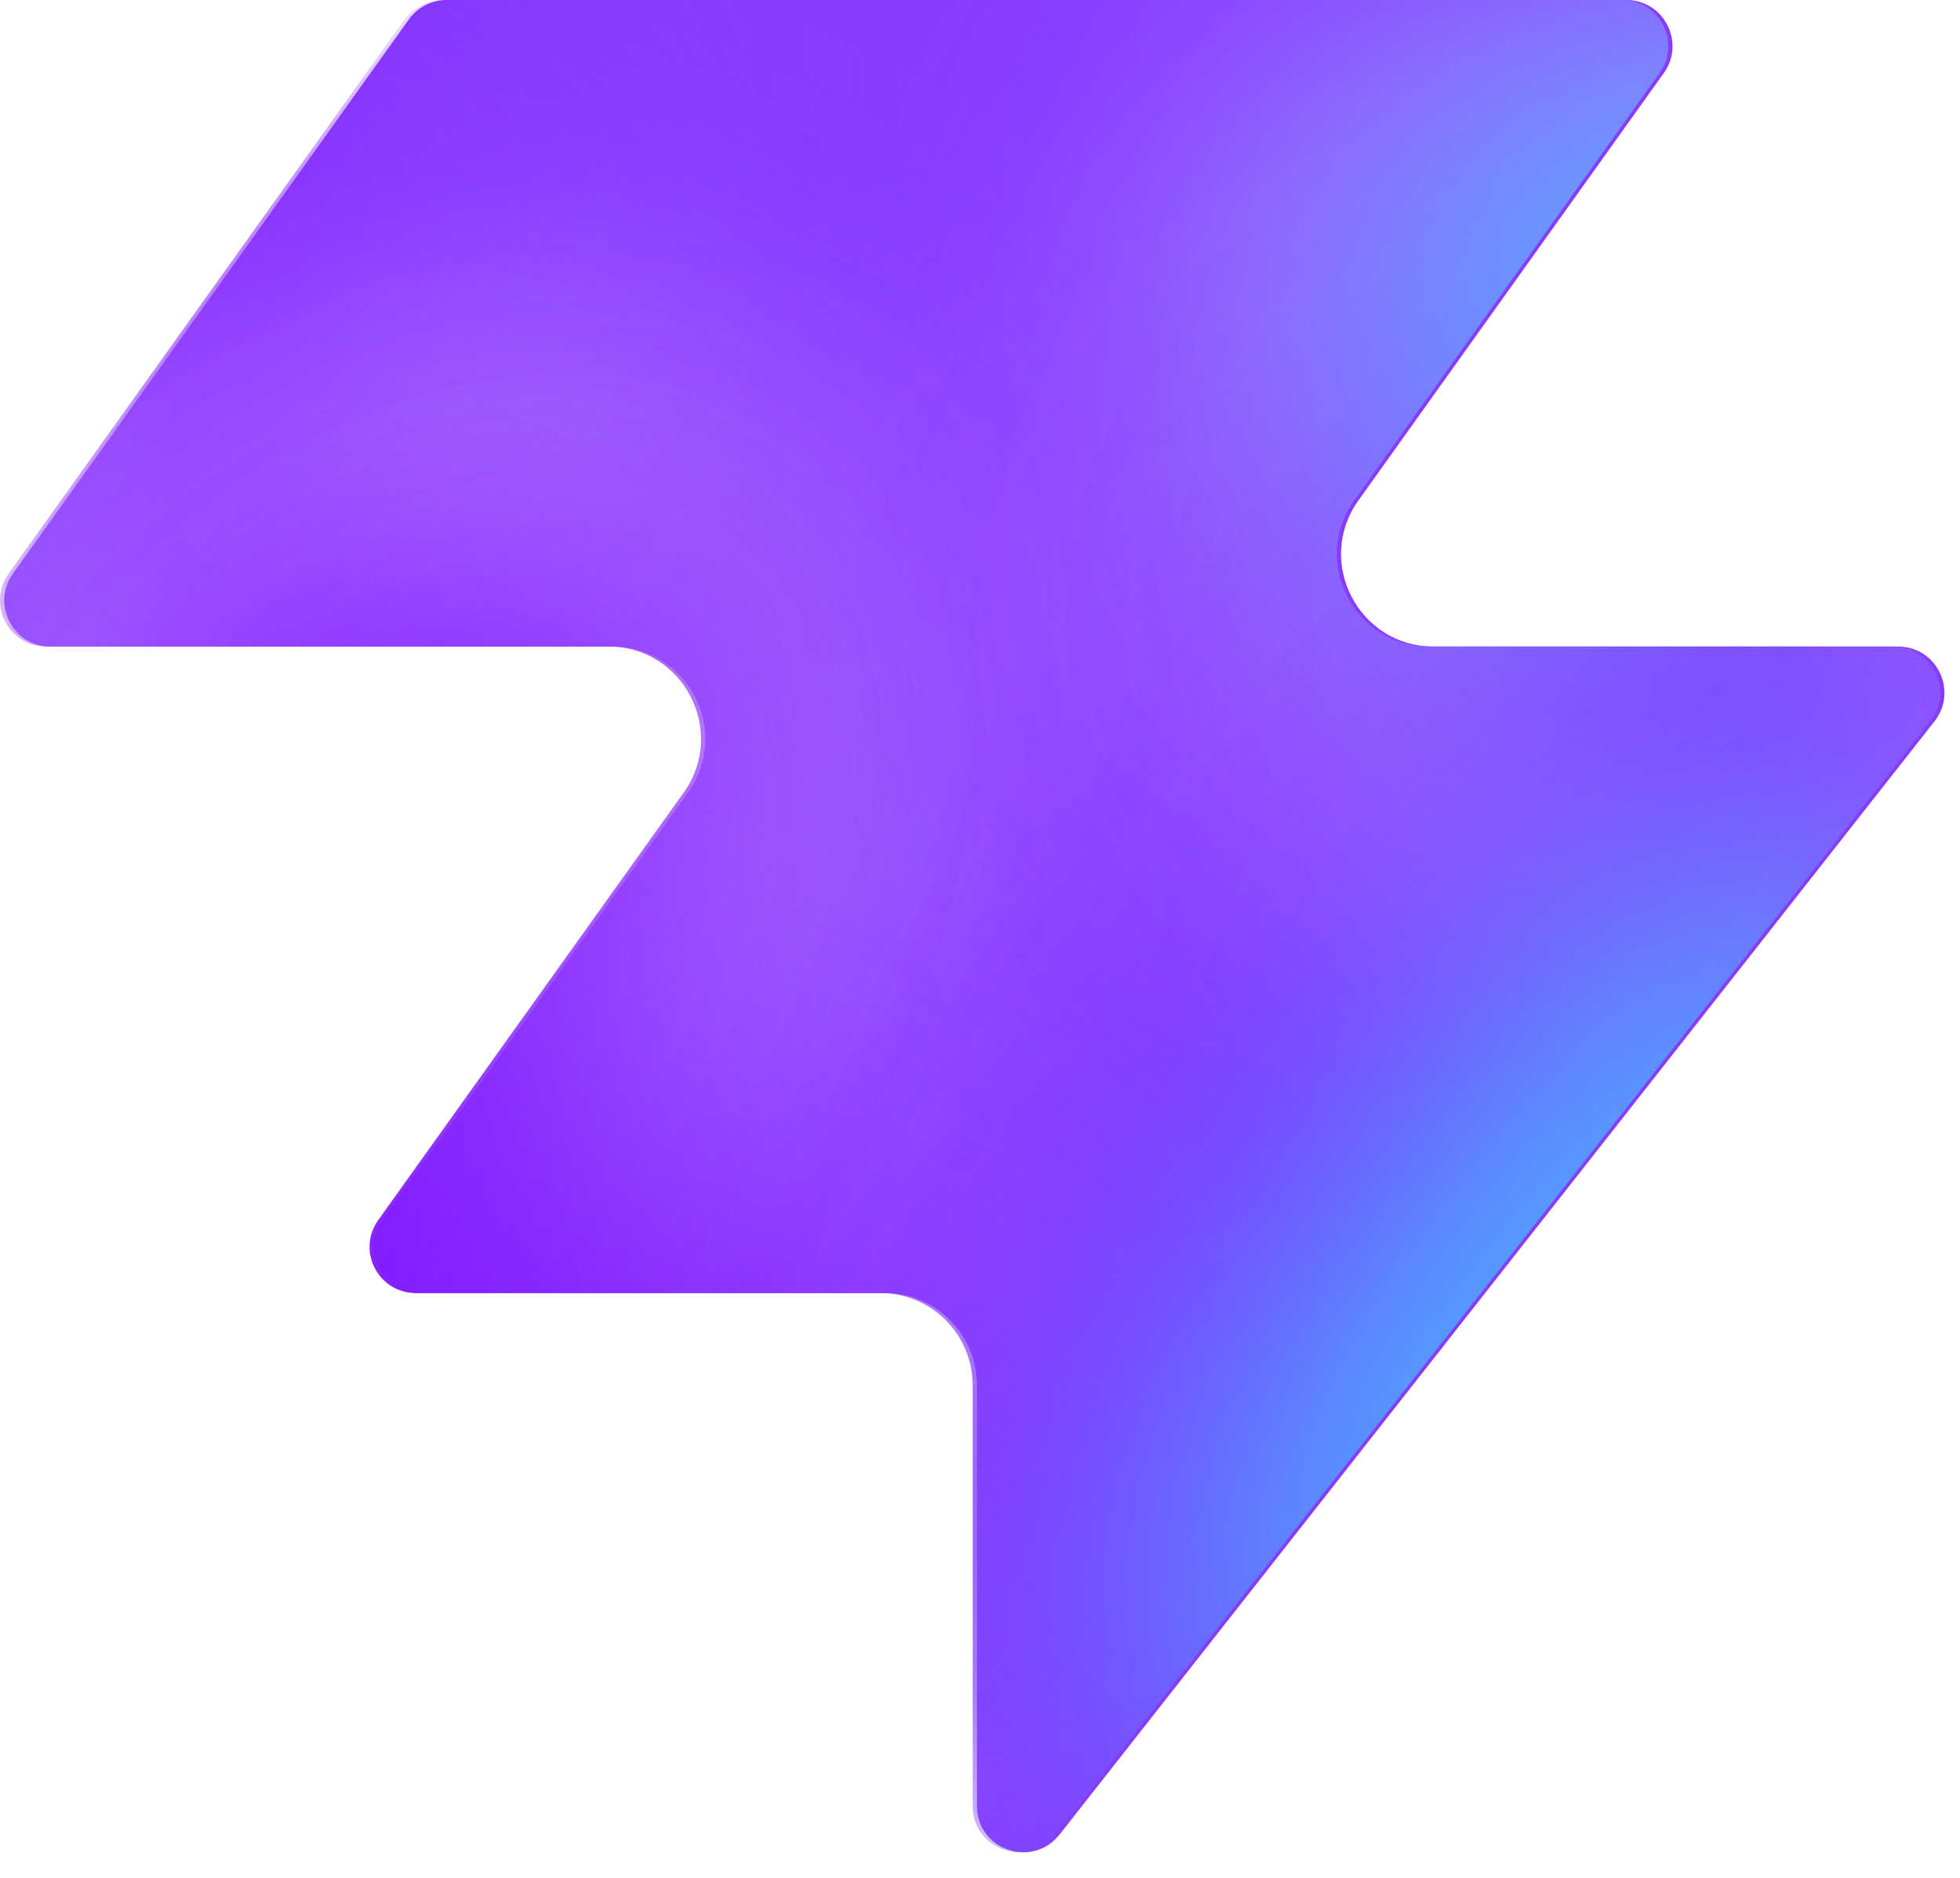
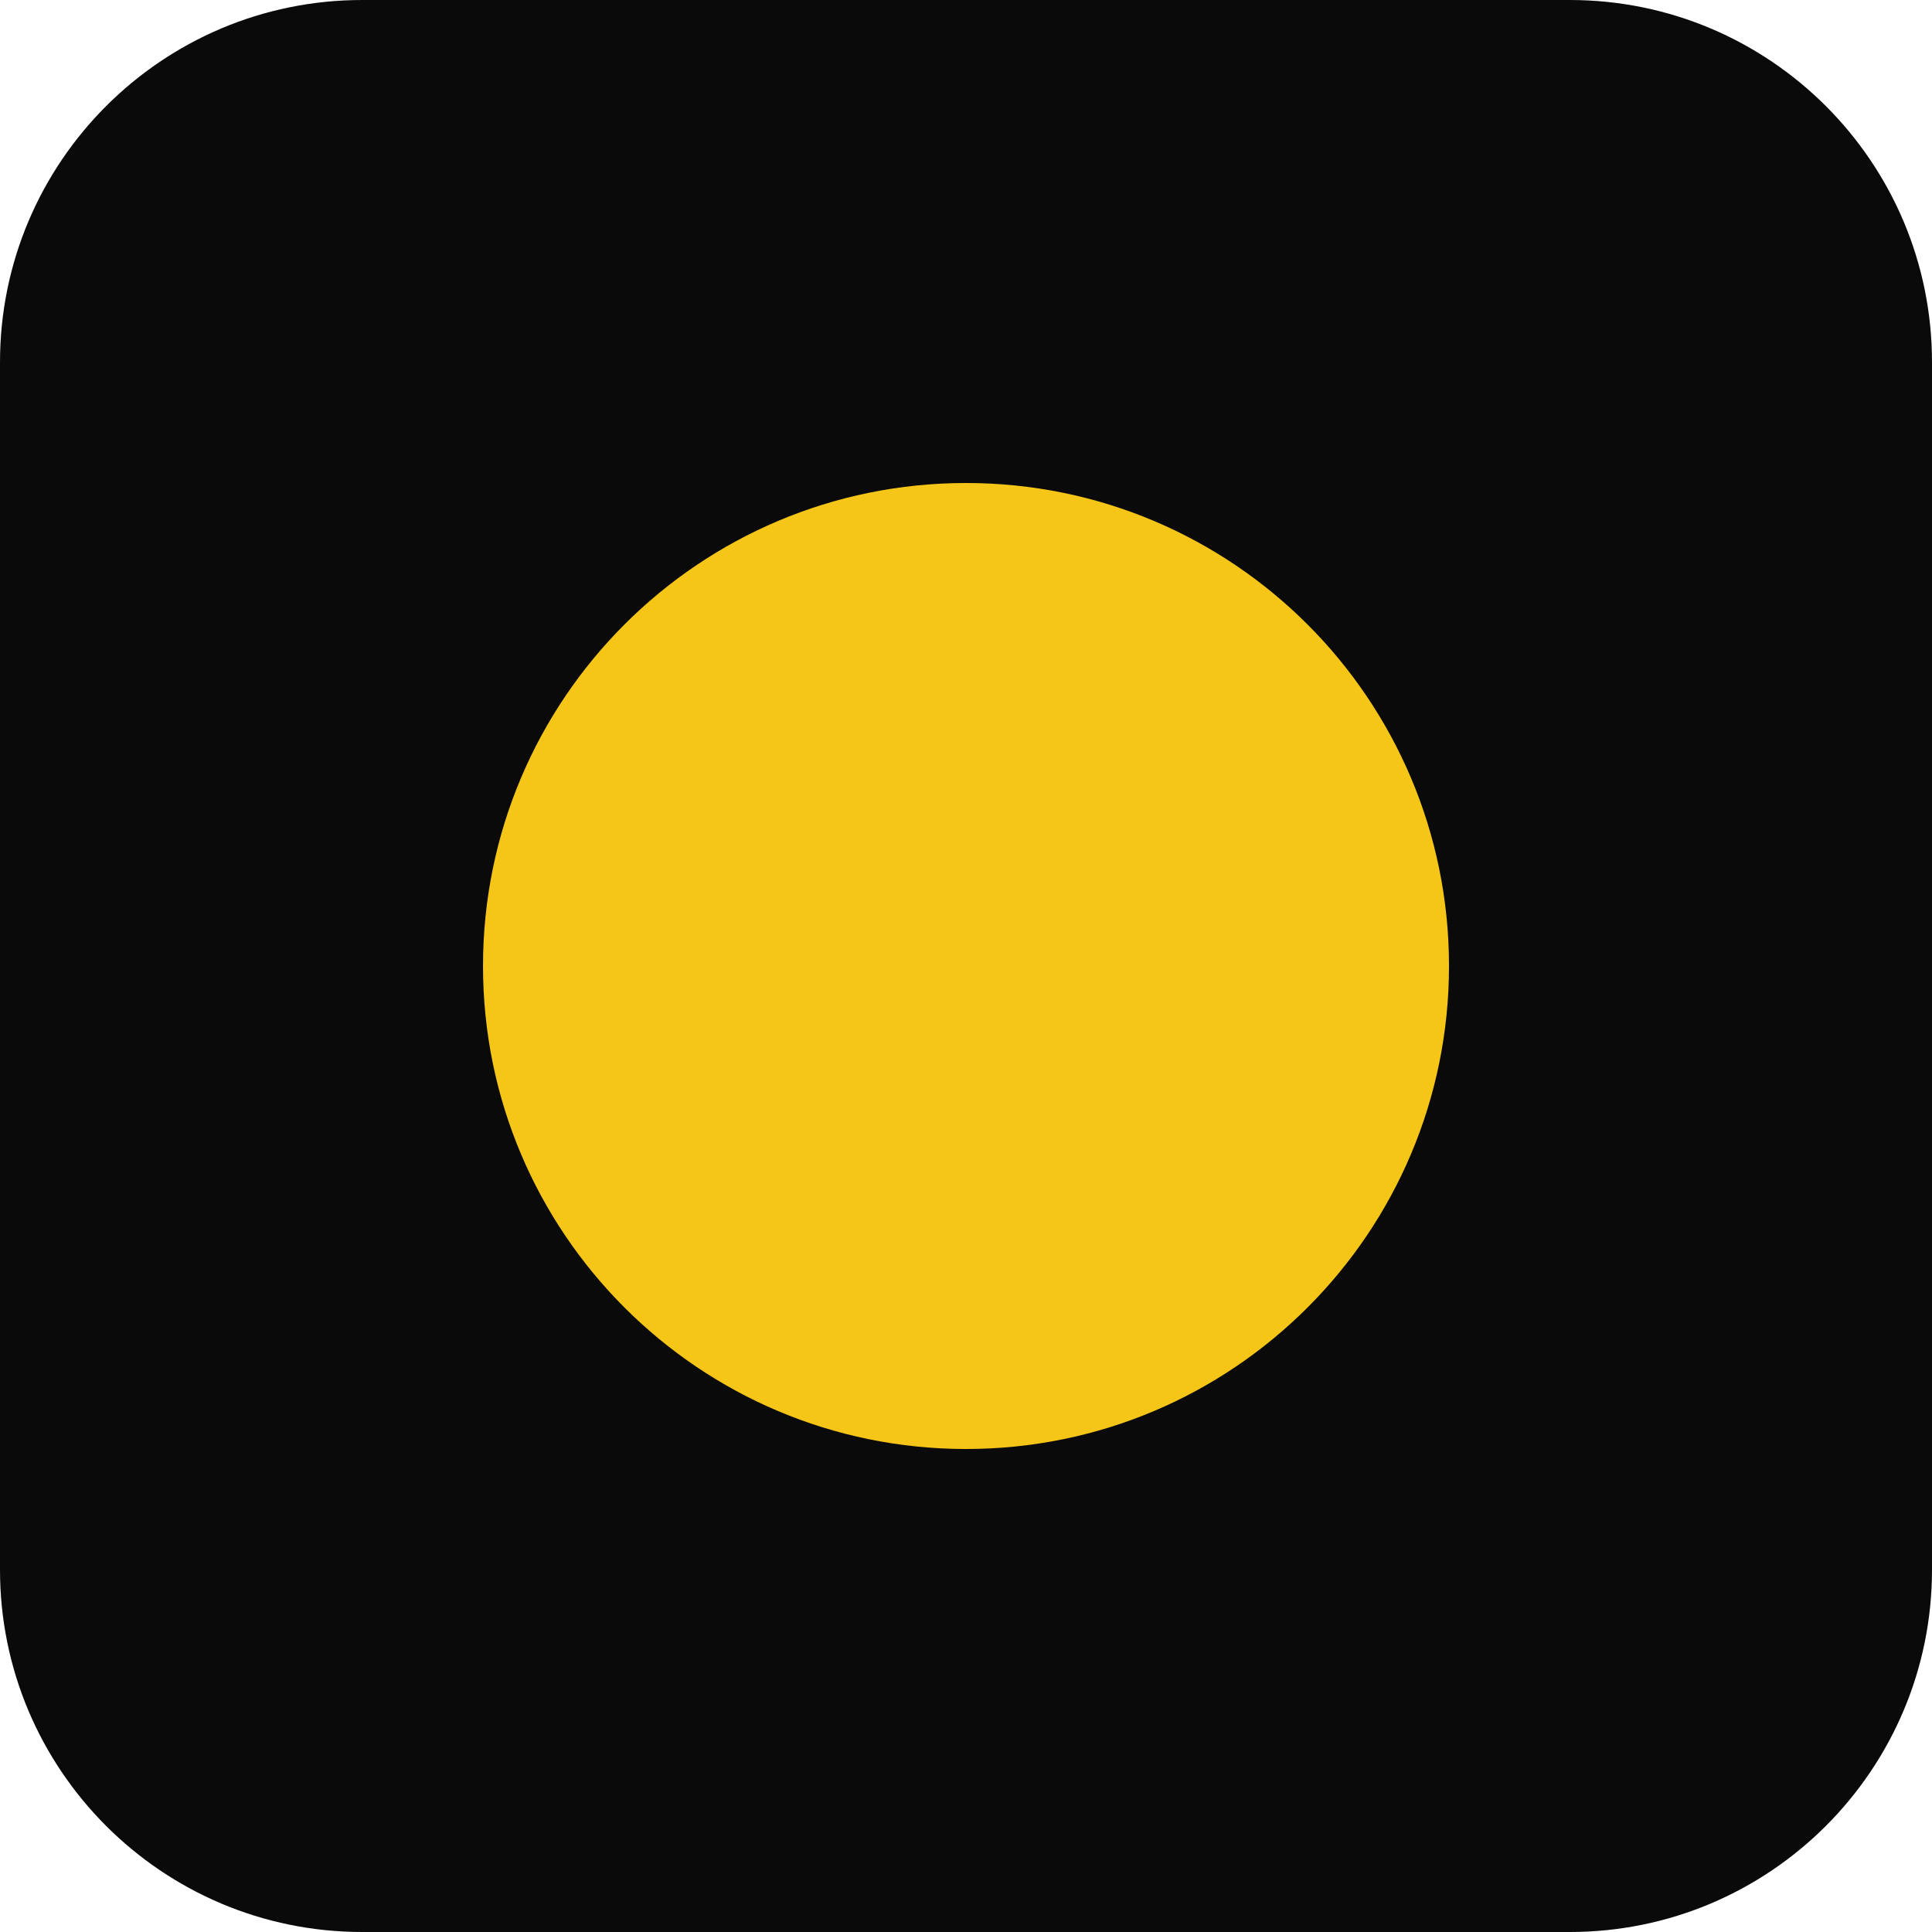
- <svg xmlns="http://www.w3.org/2000/svg" width="48" height="46" fill="none" viewBox="0 0 48 46">
-   <path fill="#863bff" d="M25.946 44.938c-.664.845-2.021.375-2.021-.698V33.937a2.26 2.26 0 0 0-2.262-2.262H10.287c-.92 0-1.456-1.04-.92-1.788l7.48-10.471c1.07-1.497 0-3.578-1.842-3.578H1.237c-.92 0-1.456-1.04-.92-1.788L10.013.474c.214-.297.556-.474.92-.474h28.894c.92 0 1.456 1.04.92 1.788l-7.48 10.471c-1.07 1.498 0 3.579 1.842 3.579h11.377c.943 0 1.473 1.088.89 1.83L25.947 44.94z" style="fill:#863bff;fill:color(display-p3 .525 .23 1);fill-opacity:1" />
-   <mask id="a" width="48" height="46" x="0" y="0" maskUnits="userSpaceOnUse" style="mask-type:alpha">
-     <path fill="#000" d="M25.842 44.938c-.664.844-2.021.375-2.021-.698V33.937a2.26 2.26 0 0 0-2.262-2.262H10.183c-.92 0-1.456-1.04-.92-1.788l7.48-10.471c1.07-1.498 0-3.579-1.842-3.579H1.133c-.92 0-1.456-1.04-.92-1.787L9.91.473c.214-.297.556-.474.92-.474h28.894c.92 0 1.456 1.04.92 1.788l-7.48 10.471c-1.07 1.498 0 3.578 1.842 3.578h11.377c.943 0 1.473 1.088.89 1.832L25.843 44.94z" style="fill:#000;fill-opacity:1" />
-   </mask>
-   <g mask="url(#a)">
-     <g filter="url(#b)">
-       <ellipse cx="5.508" cy="14.704" fill="#ede6ff" rx="5.508" ry="14.704" style="fill:#ede6ff;fill:color(display-p3 .927 .903 1);fill-opacity:1" transform="matrix(.00324 1 1 -.00324 -4.47 31.516)" />
-     </g>
-     <g filter="url(#c)">
-       <ellipse cx="10.399" cy="29.851" fill="#ede6ff" rx="10.399" ry="29.851" style="fill:#ede6ff;fill:color(display-p3 .927 .903 1);fill-opacity:1" transform="matrix(.00324 1 1 -.00324 -39.328 7.883)" />
-     </g>
-     <g filter="url(#d)">
-       <ellipse cx="5.508" cy="30.487" fill="#7e14ff" rx="5.508" ry="30.487" style="fill:#7e14ff;fill:color(display-p3 .492 .077 1);fill-opacity:1" transform="rotate(89.814 -25.913 -14.639)scale(1 -1)" />
-     </g>
-     <g filter="url(#e)">
-       <ellipse cx="5.508" cy="30.599" fill="#7e14ff" rx="5.508" ry="30.599" style="fill:#7e14ff;fill:color(display-p3 .492 .077 1);fill-opacity:1" transform="rotate(89.814 -32.644 -3.334)scale(1 -1)" />
-     </g>
-     <g filter="url(#f)">
-       <ellipse cx="5.508" cy="30.599" fill="#7e14ff" rx="5.508" ry="30.599" style="fill:#7e14ff;fill:color(display-p3 .492 .077 1);fill-opacity:1" transform="matrix(.00324 1 1 -.00324 -34.34 30.47)" />
-     </g>
-     <g filter="url(#g)">
-       <ellipse cx="14.072" cy="22.078" fill="#ede6ff" rx="14.072" ry="22.078" style="fill:#ede6ff;fill:color(display-p3 .927 .903 1);fill-opacity:1" transform="rotate(93.35 24.506 48.493)scale(-1 1)" />
-     </g>
-     <g filter="url(#h)">
-       <ellipse cx="3.47" cy="21.501" fill="#7e14ff" rx="3.47" ry="21.501" style="fill:#7e14ff;fill:color(display-p3 .492 .077 1);fill-opacity:1" transform="rotate(89.009 28.708 47.59)scale(-1 1)" />
-     </g>
-     <g filter="url(#i)">
-       <ellipse cx="3.47" cy="21.501" fill="#7e14ff" rx="3.47" ry="21.501" style="fill:#7e14ff;fill:color(display-p3 .492 .077 1);fill-opacity:1" transform="rotate(89.009 28.708 47.59)scale(-1 1)" />
-     </g>
-     <g filter="url(#j)">
-       <ellipse cx=".387" cy="8.972" fill="#7e14ff" rx="4.407" ry="29.108" style="fill:#7e14ff;fill:color(display-p3 .492 .077 1);fill-opacity:1" transform="rotate(39.51 .387 8.972)" />
-     </g>
-     <g filter="url(#k)">
-       <ellipse cx="47.523" cy="-6.092" fill="#7e14ff" rx="4.407" ry="29.108" style="fill:#7e14ff;fill:color(display-p3 .492 .077 1);fill-opacity:1" transform="rotate(37.892 47.523 -6.092)" />
-     </g>
-     <g filter="url(#l)">
-       <ellipse cx="41.412" cy="6.333" fill="#47bfff" rx="5.971" ry="9.665" style="fill:#47bfff;fill:color(display-p3 .28 .748 1);fill-opacity:1" transform="rotate(37.892 41.412 6.333)" />
-     </g>
-     <g filter="url(#m)">
-       <ellipse cx="-1.879" cy="38.332" fill="#7e14ff" rx="4.407" ry="29.108" style="fill:#7e14ff;fill:color(display-p3 .492 .077 1);fill-opacity:1" transform="rotate(37.892 -1.88 38.332)" />
-     </g>
-     <g filter="url(#n)">
-       <ellipse cx="-1.879" cy="38.332" fill="#7e14ff" rx="4.407" ry="29.108" style="fill:#7e14ff;fill:color(display-p3 .492 .077 1);fill-opacity:1" transform="rotate(37.892 -1.88 38.332)" />
-     </g>
-     <g filter="url(#o)">
-       <ellipse cx="35.651" cy="29.907" fill="#7e14ff" rx="4.407" ry="29.108" style="fill:#7e14ff;fill:color(display-p3 .492 .077 1);fill-opacity:1" transform="rotate(37.892 35.651 29.907)" />
-     </g>
-     <g filter="url(#p)">
-       <ellipse cx="38.418" cy="32.4" fill="#47bfff" rx="5.971" ry="15.297" style="fill:#47bfff;fill:color(display-p3 .28 .748 1);fill-opacity:1" transform="rotate(37.892 38.418 32.4)" />
-     </g>
-   </g>
-   <defs>
-     <filter id="b" width="60.045" height="41.654" x="-19.77" y="16.149" color-interpolation-filters="sRGB" filterUnits="userSpaceOnUse">
-       <feFlood flood-opacity="0" result="BackgroundImageFix" />
-       <feBlend in="SourceGraphic" in2="BackgroundImageFix" result="shape" />
-       <feGaussianBlur result="effect1_foregroundBlur_2002_17158" stdDeviation="7.659" />
-     </filter>
-     <filter id="c" width="90.34" height="51.437" x="-54.613" y="-7.533" color-interpolation-filters="sRGB" filterUnits="userSpaceOnUse">
-       <feFlood flood-opacity="0" result="BackgroundImageFix" />
-       <feBlend in="SourceGraphic" in2="BackgroundImageFix" result="shape" />
-       <feGaussianBlur result="effect1_foregroundBlur_2002_17158" stdDeviation="7.659" />
-     </filter>
-     <filter id="d" width="79.355" height="29.4" x="-49.64" y="2.03" color-interpolation-filters="sRGB" filterUnits="userSpaceOnUse">
-       <feFlood flood-opacity="0" result="BackgroundImageFix" />
-       <feBlend in="SourceGraphic" in2="BackgroundImageFix" result="shape" />
-       <feGaussianBlur result="effect1_foregroundBlur_2002_17158" stdDeviation="4.596" />
-     </filter>
-     <filter id="e" width="79.579" height="29.4" x="-45.045" y="20.029" color-interpolation-filters="sRGB" filterUnits="userSpaceOnUse">
-       <feFlood flood-opacity="0" result="BackgroundImageFix" />
-       <feBlend in="SourceGraphic" in2="BackgroundImageFix" result="shape" />
-       <feGaussianBlur result="effect1_foregroundBlur_2002_17158" stdDeviation="4.596" />
-     </filter>
-     <filter id="f" width="79.579" height="29.4" x="-43.513" y="21.178" color-interpolation-filters="sRGB" filterUnits="userSpaceOnUse">
-       <feFlood flood-opacity="0" result="BackgroundImageFix" />
-       <feBlend in="SourceGraphic" in2="BackgroundImageFix" result="shape" />
-       <feGaussianBlur result="effect1_foregroundBlur_2002_17158" stdDeviation="4.596" />
-     </filter>
-     <filter id="g" width="74.749" height="58.852" x="15.756" y="-17.901" color-interpolation-filters="sRGB" filterUnits="userSpaceOnUse">
-       <feFlood flood-opacity="0" result="BackgroundImageFix" />
-       <feBlend in="SourceGraphic" in2="BackgroundImageFix" result="shape" />
-       <feGaussianBlur result="effect1_foregroundBlur_2002_17158" stdDeviation="7.659" />
-     </filter>
-     <filter id="h" width="61.377" height="25.362" x="23.548" y="2.284" color-interpolation-filters="sRGB" filterUnits="userSpaceOnUse">
-       <feFlood flood-opacity="0" result="BackgroundImageFix" />
-       <feBlend in="SourceGraphic" in2="BackgroundImageFix" result="shape" />
-       <feGaussianBlur result="effect1_foregroundBlur_2002_17158" stdDeviation="4.596" />
-     </filter>
-     <filter id="i" width="61.377" height="25.362" x="23.548" y="2.284" color-interpolation-filters="sRGB" filterUnits="userSpaceOnUse">
-       <feFlood flood-opacity="0" result="BackgroundImageFix" />
-       <feBlend in="SourceGraphic" in2="BackgroundImageFix" result="shape" />
-       <feGaussianBlur result="effect1_foregroundBlur_2002_17158" stdDeviation="4.596" />
-     </filter>
-     <filter id="j" width="56.045" height="63.649" x="-27.636" y="-22.853" color-interpolation-filters="sRGB" filterUnits="userSpaceOnUse">
-       <feFlood flood-opacity="0" result="BackgroundImageFix" />
-       <feBlend in="SourceGraphic" in2="BackgroundImageFix" result="shape" />
-       <feGaussianBlur result="effect1_foregroundBlur_2002_17158" stdDeviation="4.596" />
-     </filter>
-     <filter id="k" width="54.814" height="64.646" x="20.116" y="-38.415" color-interpolation-filters="sRGB" filterUnits="userSpaceOnUse">
-       <feFlood flood-opacity="0" result="BackgroundImageFix" />
-       <feBlend in="SourceGraphic" in2="BackgroundImageFix" result="shape" />
-       <feGaussianBlur result="effect1_foregroundBlur_2002_17158" stdDeviation="4.596" />
-     </filter>
-     <filter id="l" width="33.541" height="35.313" x="24.641" y="-11.323" color-interpolation-filters="sRGB" filterUnits="userSpaceOnUse">
-       <feFlood flood-opacity="0" result="BackgroundImageFix" />
-       <feBlend in="SourceGraphic" in2="BackgroundImageFix" result="shape" />
-       <feGaussianBlur result="effect1_foregroundBlur_2002_17158" stdDeviation="4.596" />
-     </filter>
-     <filter id="m" width="54.814" height="64.646" x="-29.286" y="6.009" color-interpolation-filters="sRGB" filterUnits="userSpaceOnUse">
-       <feFlood flood-opacity="0" result="BackgroundImageFix" />
-       <feBlend in="SourceGraphic" in2="BackgroundImageFix" result="shape" />
-       <feGaussianBlur result="effect1_foregroundBlur_2002_17158" stdDeviation="4.596" />
-     </filter>
-     <filter id="n" width="54.814" height="64.646" x="-29.286" y="6.009" color-interpolation-filters="sRGB" filterUnits="userSpaceOnUse">
-       <feFlood flood-opacity="0" result="BackgroundImageFix" />
-       <feBlend in="SourceGraphic" in2="BackgroundImageFix" result="shape" />
-       <feGaussianBlur result="effect1_foregroundBlur_2002_17158" stdDeviation="4.596" />
-     </filter>
-     <filter id="o" width="54.814" height="64.646" x="8.244" y="-2.416" color-interpolation-filters="sRGB" filterUnits="userSpaceOnUse">
-       <feFlood flood-opacity="0" result="BackgroundImageFix" />
-       <feBlend in="SourceGraphic" in2="BackgroundImageFix" result="shape" />
-       <feGaussianBlur result="effect1_foregroundBlur_2002_17158" stdDeviation="4.596" />
-     </filter>
-     <filter id="p" width="39.409" height="43.623" x="18.713" y="10.588" color-interpolation-filters="sRGB" filterUnits="userSpaceOnUse">
-       <feFlood flood-opacity="0" result="BackgroundImageFix" />
-       <feBlend in="SourceGraphic" in2="BackgroundImageFix" result="shape" />
-       <feGaussianBlur result="effect1_foregroundBlur_2002_17158" stdDeviation="4.596" />
-     </filter>
-   </defs>
+ <svg xmlns="http://www.w3.org/2000/svg" viewBox="0 0 32 32">
+   <rect width="32" height="32" fill="#0a0a0a" rx="6" />
+   <circle cx="16" cy="16" r="8" fill="#F5C518" />
</svg>
